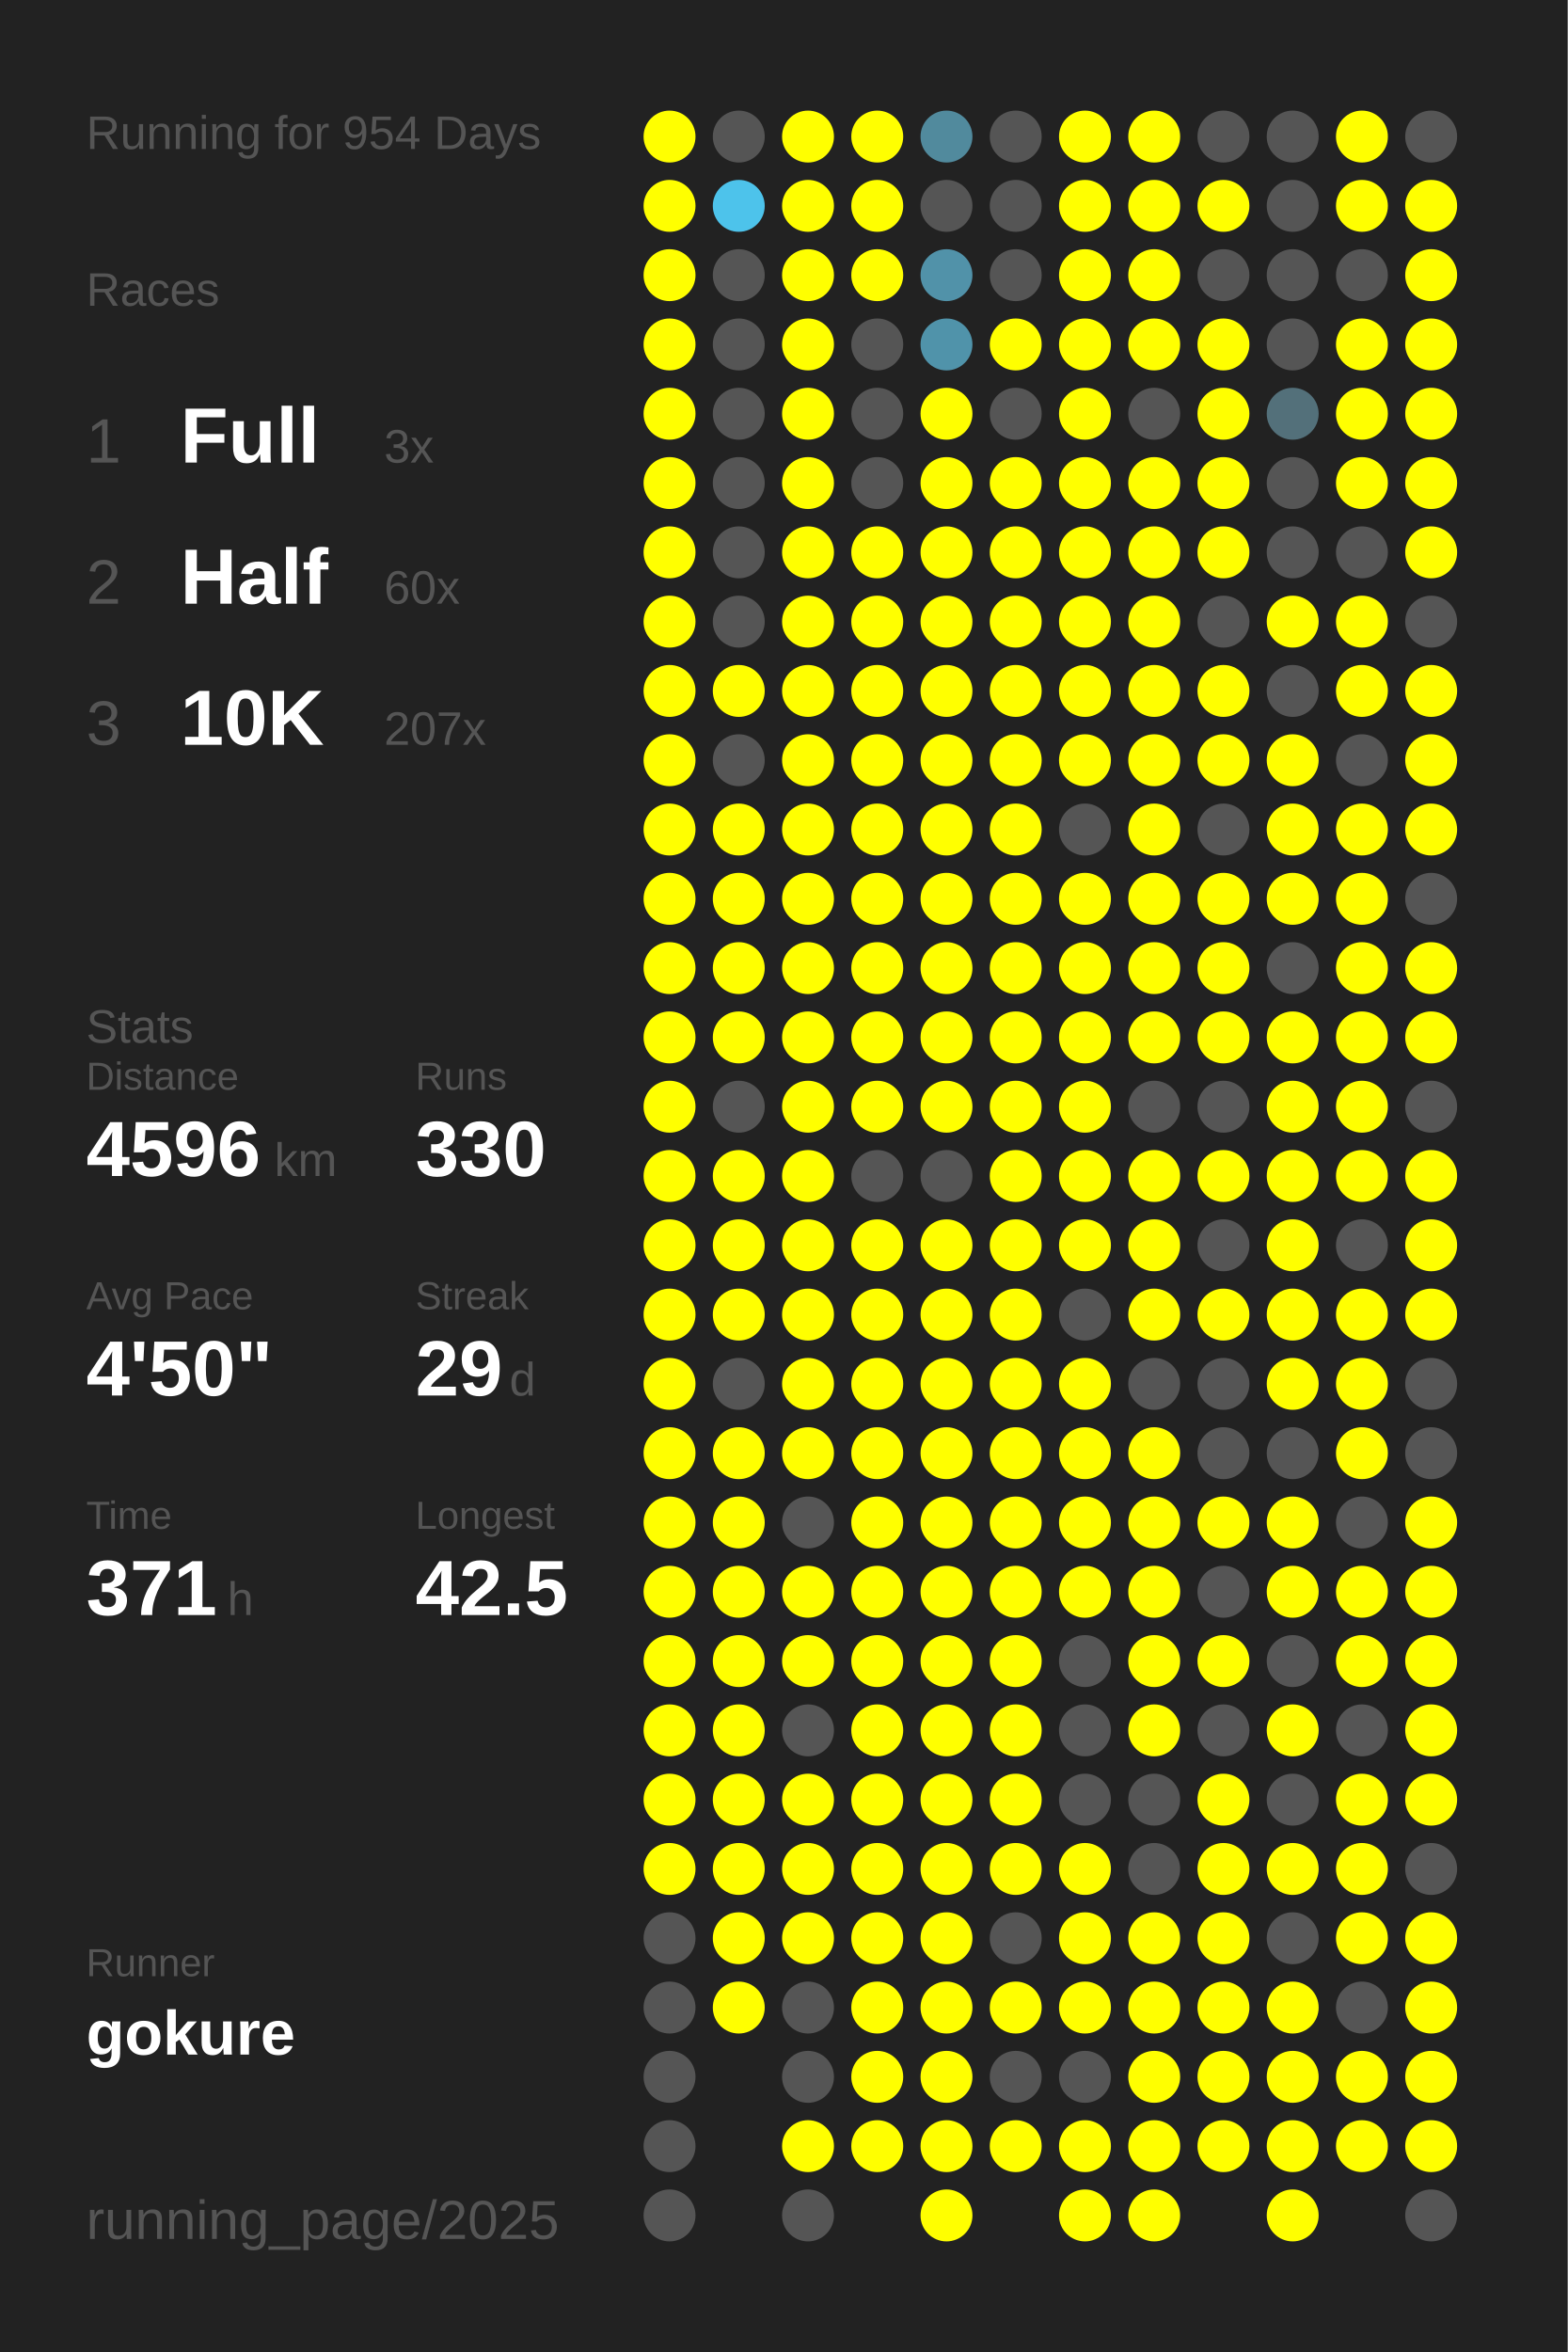
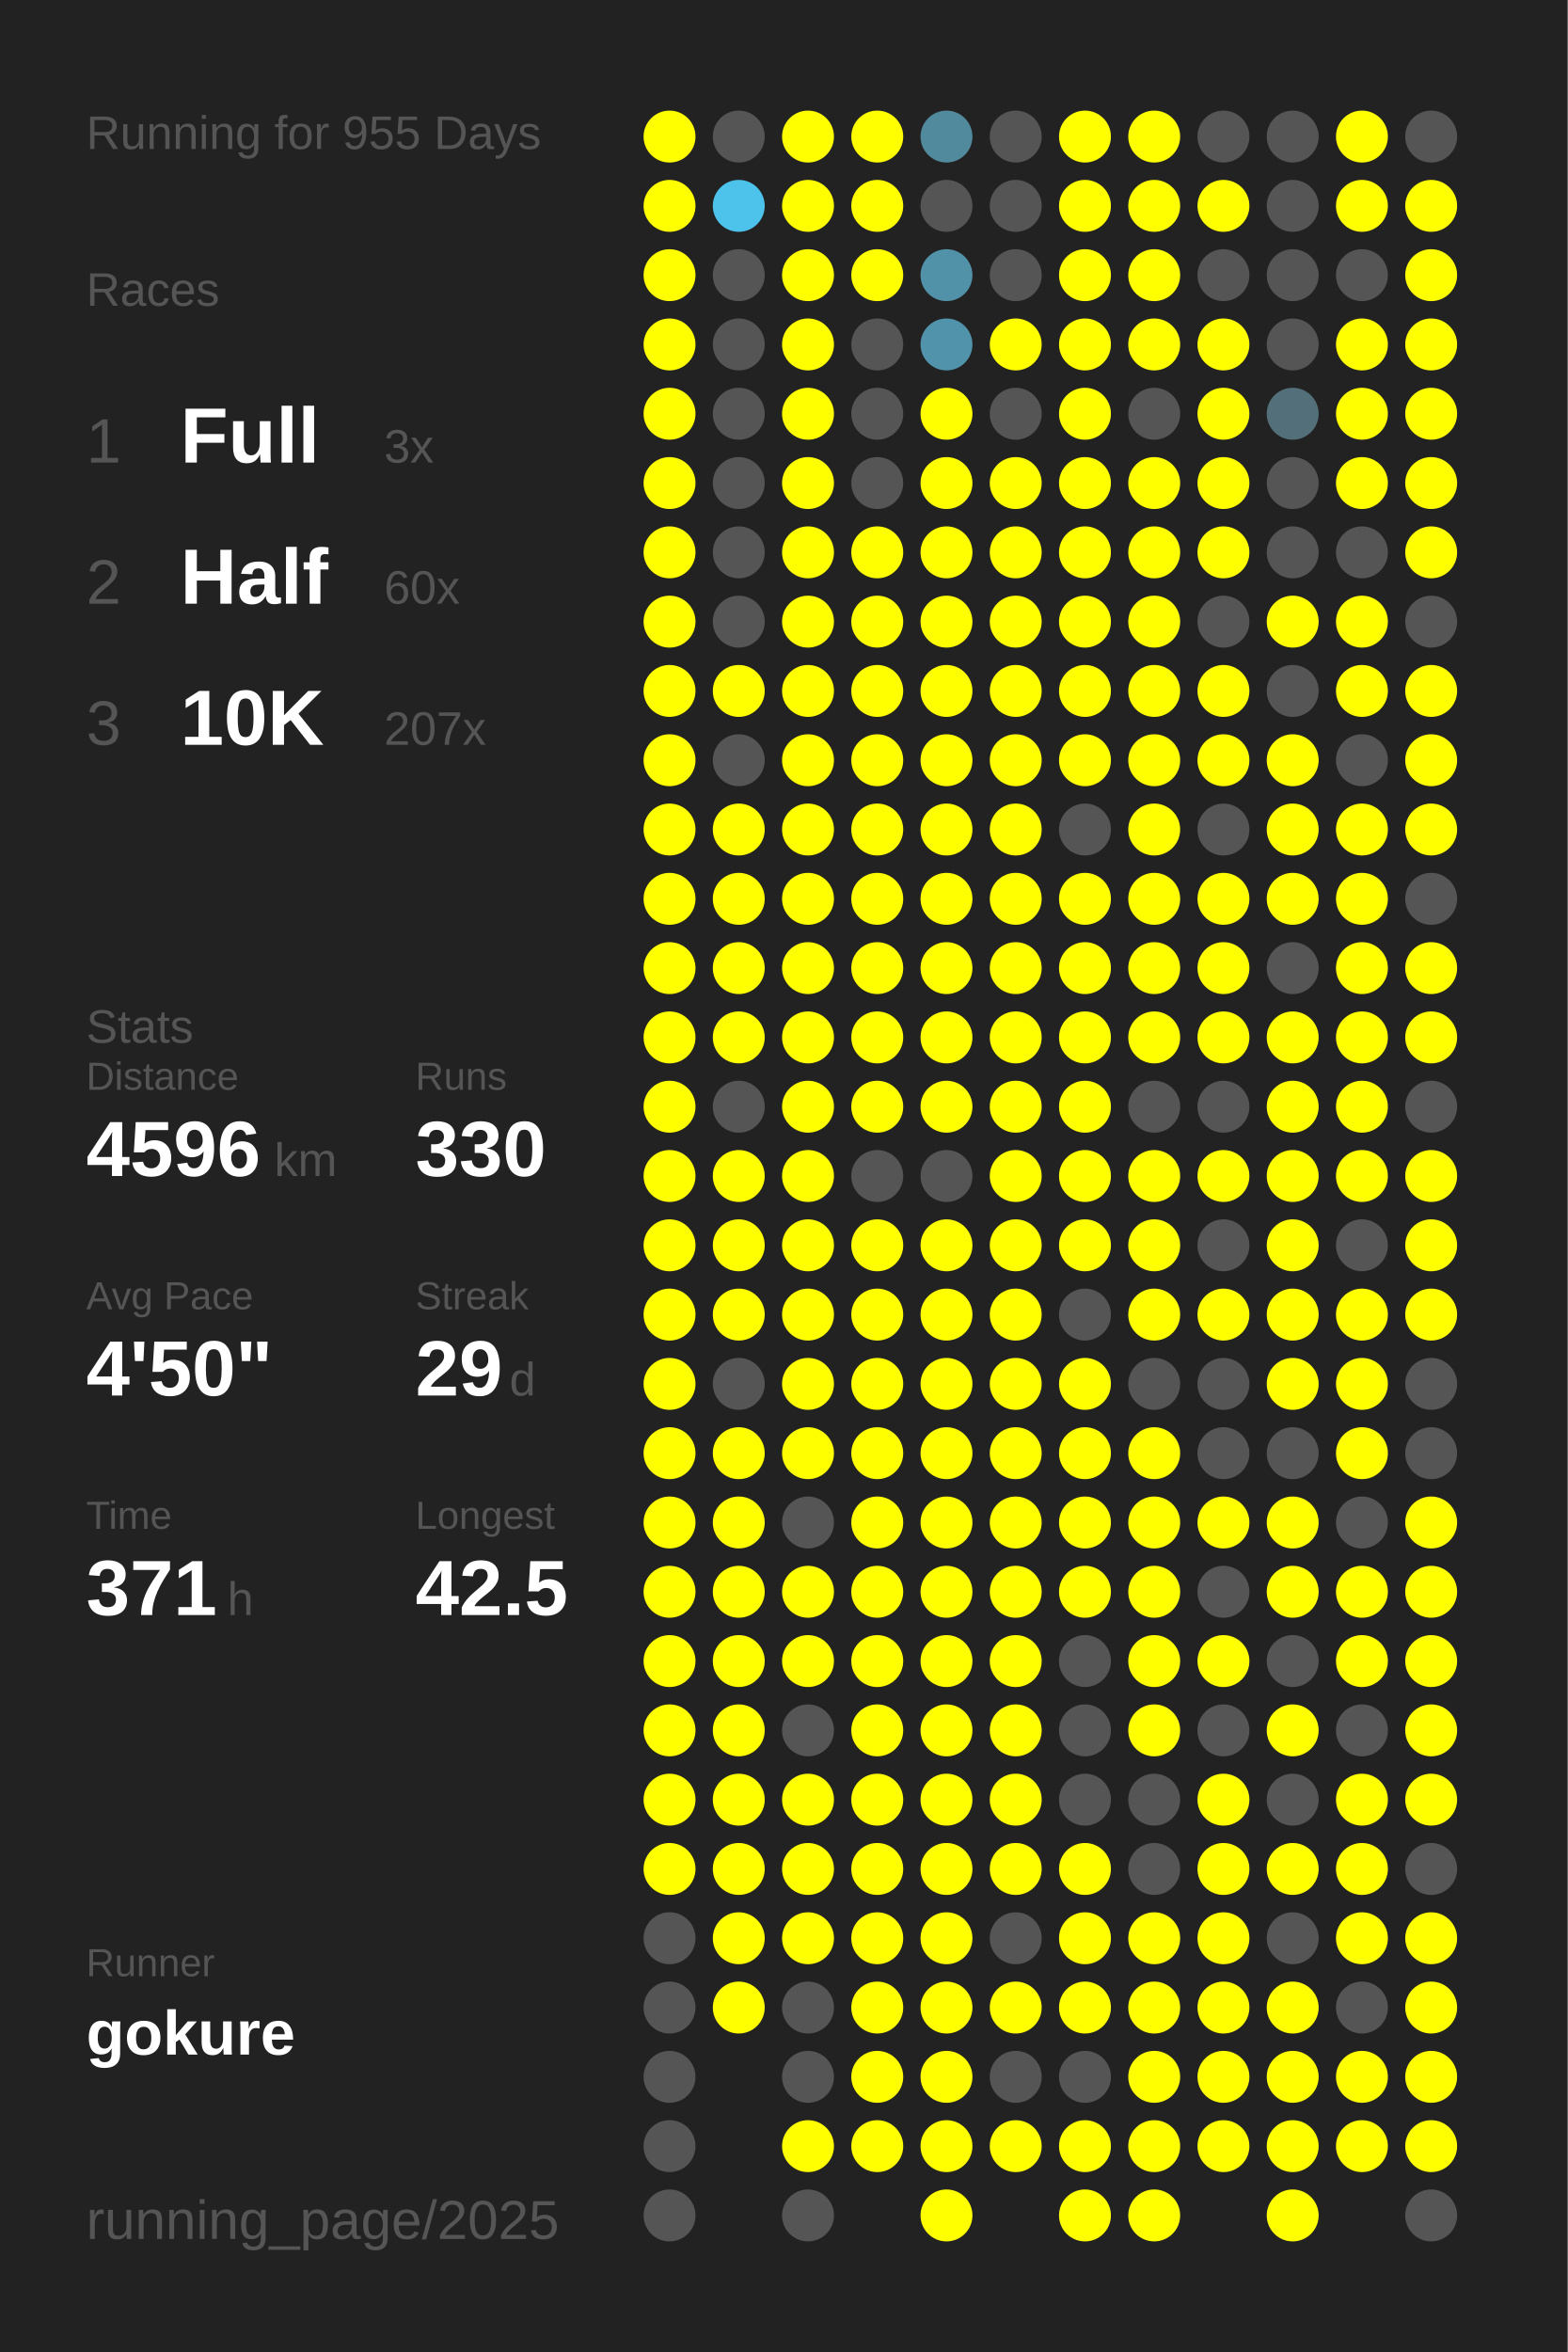
<svg xmlns="http://www.w3.org/2000/svg" baseProfile="full" height="300mm" version="1.1" viewBox="0,0,200,300" width="200mm">
  <defs />
  <rect fill="#222222" height="300" width="200" x="0" y="0" />
-   <text fill="#555555" style="font-size:6px; font-family:Arial;" x="11" y="19">Running for 954 Days</text>
+   <text fill="#555555" style="font-size:6px; font-family:Arial;" x="11" y="19">Running for 955 Days</text>
  <text fill="#555555" style="font-size:6px; font-family:Arial;" x="11" y="39">Races</text>
  <text fill="#555555" style="font-size:8px; font-family:Arial;" x="11" y="59">1</text>
  <text fill="#FFFFFF" style="font-size:10px; font-family:Arial; font-weight:bold;" x="23" y="59">Full</text>
  <text fill="#555555" style="font-size:6px; font-family:Arial;" x="49" y="59">3x</text>
  <text fill="#555555" style="font-size:8px; font-family:Arial;" x="11" y="77">2</text>
  <text fill="#FFFFFF" style="font-size:10px; font-family:Arial; font-weight:bold;" x="23" y="77">Half</text>
  <text fill="#555555" style="font-size:6px; font-family:Arial;" x="49" y="77">60x</text>
  <text fill="#555555" style="font-size:8px; font-family:Arial;" x="11" y="95">3</text>
  <text fill="#FFFFFF" style="font-size:10px; font-family:Arial; font-weight:bold;" x="23" y="95">10K</text>
  <text fill="#555555" style="font-size:6px; font-family:Arial;" x="49" y="95">207x</text>
  <text fill="#555555" style="font-size:6px; font-family:Arial;" x="11" y="133">Stats</text>
  <text fill="#555555" style="font-size:5px; font-family:Arial;" x="11" y="139">Distance</text>
  <text fill="#FFFFFF" style="font-size:10px; font-family:Arial; font-weight:bold;" x="11" y="150">4596</text>
  <text fill="#555555" style="font-size:6px; font-family:Arial;" x="35" y="150">km</text>
  <text fill="#555555" style="font-size:5px; font-family:Arial;" x="53" y="139">Runs</text>
  <text fill="#FFFFFF" style="font-size:10px; font-family:Arial; font-weight:bold;" x="53" y="150">330</text>
  <text fill="#555555" style="font-size:5px; font-family:Arial;" x="11" y="167">Avg Pace</text>
  <text fill="#FFFFFF" style="font-size:10px; font-family:Arial; font-weight:bold;" x="11" y="178">4'50"</text>
  <text fill="#555555" style="font-size:5px; font-family:Arial;" x="53" y="167">Streak</text>
  <text fill="#FFFFFF" style="font-size:10px; font-family:Arial; font-weight:bold;" x="53" y="178">29</text>
  <text fill="#555555" style="font-size:6px; font-family:Arial;" x="65" y="178">d</text>
  <text fill="#555555" style="font-size:5px; font-family:Arial;" x="11" y="195">Time</text>
  <text fill="#FFFFFF" style="font-size:10px; font-family:Arial; font-weight:bold;" x="11" y="206">371</text>
  <text fill="#555555" style="font-size:6px; font-family:Arial;" x="29" y="206">h</text>
  <text fill="#555555" style="font-size:5px; font-family:Arial;" x="53" y="195">Longest</text>
  <text fill="#FFFFFF" style="font-size:10px; font-family:Arial; font-weight:bold;" x="53" y="206">42.5</text>
  <text fill="#555555" style="font-size:5px; font-family:Arial;" x="11" y="252.065">Runner</text>
  <text fill="#FFFFFF" style="font-size:8px; font-family:Arial; font-weight:bold;" x="11" y="262.065">gokure</text>
  <text fill="#555555" style="font-size:7px; font-family:Arial;" x="11" y="285.581">running_page/2025</text>
  <circle cx="85.417" cy="17.419" fill="#FFFF00" r="3.312" />
  <circle cx="85.417" cy="26.258" fill="#FFFF00" r="3.312" />
  <circle cx="85.417" cy="35.097" fill="#FFFF00" r="3.312" />
  <circle cx="85.417" cy="43.935" fill="#FFFF00" r="3.312" />
  <circle cx="85.417" cy="52.774" fill="#FFFF00" r="3.312" />
  <circle cx="85.417" cy="61.613" fill="#FFFF00" r="3.312" />
  <circle cx="85.417" cy="70.452" fill="#FFFF00" r="3.312" />
  <circle cx="85.417" cy="79.29" fill="#FFFF00" r="3.312" />
  <circle cx="85.417" cy="88.129" fill="#FFFF00" r="3.312" />
  <circle cx="85.417" cy="96.968" fill="#FFFF00" r="3.312" />
  <circle cx="85.417" cy="105.806" fill="#FFFF00" r="3.312" />
  <circle cx="85.417" cy="114.645" fill="#FFFF00" r="3.312" />
  <circle cx="85.417" cy="123.484" fill="#FFFF00" r="3.312" />
  <circle cx="85.417" cy="132.323" fill="#FFFF00" r="3.312" />
  <circle cx="85.417" cy="141.161" fill="#FFFF00" r="3.312" />
  <circle cx="85.417" cy="150" fill="#FFFF00" r="3.312" />
  <circle cx="85.417" cy="158.839" fill="#FFFF00" r="3.312" />
  <circle cx="85.417" cy="167.677" fill="#FFFF00" r="3.312" />
  <circle cx="85.417" cy="176.516" fill="#FFFF00" r="3.312" />
  <circle cx="85.417" cy="185.355" fill="#FFFF00" r="3.312" />
  <circle cx="85.417" cy="194.194" fill="#FFFF00" r="3.312" />
  <circle cx="85.417" cy="203.032" fill="#FFFF00" r="3.312" />
  <circle cx="85.417" cy="211.871" fill="#FFFF00" r="3.312" />
  <circle cx="85.417" cy="220.71" fill="#FFFF00" r="3.312" />
  <circle cx="85.417" cy="229.548" fill="#FFFF00" r="3.312" />
  <circle cx="85.417" cy="238.387" fill="#FFFF00" r="3.312" />
  <circle cx="85.417" cy="247.226" fill="#555555" r="3.312" />
  <circle cx="85.417" cy="256.065" fill="#555555" r="3.312" />
  <circle cx="85.417" cy="264.903" fill="#555555" r="3.312" />
  <circle cx="85.417" cy="273.742" fill="#555555" r="3.312" />
  <circle cx="85.417" cy="282.581" fill="#555555" r="3.312" />
  <circle cx="94.25" cy="17.419" fill="#555555" r="3.312" />
  <circle cx="94.25" cy="26.258" fill="#4dc3eb" r="3.312" />
  <circle cx="94.25" cy="35.097" fill="#555555" r="3.312" />
  <circle cx="94.25" cy="43.935" fill="#555555" r="3.312" />
  <circle cx="94.25" cy="52.774" fill="#555555" r="3.312" />
  <circle cx="94.25" cy="61.613" fill="#555555" r="3.312" />
  <circle cx="94.25" cy="70.452" fill="#555555" r="3.312" />
  <circle cx="94.25" cy="79.29" fill="#555555" r="3.312" />
  <circle cx="94.25" cy="88.129" fill="#FFFF00" r="3.312" />
  <circle cx="94.25" cy="96.968" fill="#555555" r="3.312" />
  <circle cx="94.25" cy="105.806" fill="#FFFF00" r="3.312" />
  <circle cx="94.25" cy="114.645" fill="#FFFF00" r="3.312" />
  <circle cx="94.25" cy="123.484" fill="#FFFF00" r="3.312" />
  <circle cx="94.25" cy="132.323" fill="#FFFF00" r="3.312" />
  <circle cx="94.25" cy="141.161" fill="#555555" r="3.312" />
  <circle cx="94.25" cy="150" fill="#FFFF00" r="3.312" />
  <circle cx="94.25" cy="158.839" fill="#FFFF00" r="3.312" />
  <circle cx="94.25" cy="167.677" fill="#FFFF00" r="3.312" />
  <circle cx="94.25" cy="176.516" fill="#555555" r="3.312" />
  <circle cx="94.25" cy="185.355" fill="#FFFF00" r="3.312" />
  <circle cx="94.25" cy="194.194" fill="#FFFF00" r="3.312" />
  <circle cx="94.25" cy="203.032" fill="#FFFF00" r="3.312" />
  <circle cx="94.25" cy="211.871" fill="#FFFF00" r="3.312" />
  <circle cx="94.25" cy="220.71" fill="#FFFF00" r="3.312" />
  <circle cx="94.25" cy="229.548" fill="#FFFF00" r="3.312" />
  <circle cx="94.25" cy="238.387" fill="#FFFF00" r="3.312" />
  <circle cx="94.25" cy="247.226" fill="#FFFF00" r="3.312" />
  <circle cx="94.25" cy="256.065" fill="#FFFF00" r="3.312" />
  <circle cx="103.083" cy="17.419" fill="#FFFF00" r="3.312" />
  <circle cx="103.083" cy="26.258" fill="#FFFF00" r="3.312" />
  <circle cx="103.083" cy="35.097" fill="#FFFF00" r="3.312" />
  <circle cx="103.083" cy="43.935" fill="#FFFF00" r="3.312" />
  <circle cx="103.083" cy="52.774" fill="#FFFF00" r="3.312" />
  <circle cx="103.083" cy="61.613" fill="#FFFF00" r="3.312" />
  <circle cx="103.083" cy="70.452" fill="#FFFF00" r="3.312" />
  <circle cx="103.083" cy="79.29" fill="#FFFF00" r="3.312" />
  <circle cx="103.083" cy="88.129" fill="#FFFF00" r="3.312" />
  <circle cx="103.083" cy="96.968" fill="#FFFF00" r="3.312" />
  <circle cx="103.083" cy="105.806" fill="#FFFF00" r="3.312" />
  <circle cx="103.083" cy="114.645" fill="#FFFF00" r="3.312" />
  <circle cx="103.083" cy="123.484" fill="#FFFF00" r="3.312" />
  <circle cx="103.083" cy="132.323" fill="#FFFF00" r="3.312" />
  <circle cx="103.083" cy="141.161" fill="#FFFF00" r="3.312" />
  <circle cx="103.083" cy="150" fill="#FFFF00" r="3.312" />
  <circle cx="103.083" cy="158.839" fill="#FFFF00" r="3.312" />
  <circle cx="103.083" cy="167.677" fill="#FFFF00" r="3.312" />
  <circle cx="103.083" cy="176.516" fill="#FFFF00" r="3.312" />
  <circle cx="103.083" cy="185.355" fill="#FFFF00" r="3.312" />
  <circle cx="103.083" cy="194.194" fill="#555555" r="3.312" />
  <circle cx="103.083" cy="203.032" fill="#FFFF00" r="3.312" />
  <circle cx="103.083" cy="211.871" fill="#FFFF00" r="3.312" />
  <circle cx="103.083" cy="220.71" fill="#555555" r="3.312" />
  <circle cx="103.083" cy="229.548" fill="#FFFF00" r="3.312" />
  <circle cx="103.083" cy="238.387" fill="#FFFF00" r="3.312" />
  <circle cx="103.083" cy="247.226" fill="#FFFF00" r="3.312" />
  <circle cx="103.083" cy="256.065" fill="#555555" r="3.312" />
  <circle cx="103.083" cy="264.903" fill="#555555" r="3.312" />
  <circle cx="103.083" cy="273.742" fill="#FFFF00" r="3.312" />
  <circle cx="103.083" cy="282.581" fill="#555555" r="3.312" />
  <circle cx="111.917" cy="17.419" fill="#FFFF00" r="3.312" />
  <circle cx="111.917" cy="26.258" fill="#FFFF00" r="3.312" />
  <circle cx="111.917" cy="35.097" fill="#FFFF00" r="3.312" />
  <circle cx="111.917" cy="43.935" fill="#555555" r="3.312" />
  <circle cx="111.917" cy="52.774" fill="#555555" r="3.312" />
  <circle cx="111.917" cy="61.613" fill="#555555" r="3.312" />
  <circle cx="111.917" cy="70.452" fill="#FFFF00" r="3.312" />
  <circle cx="111.917" cy="79.29" fill="#FFFF00" r="3.312" />
  <circle cx="111.917" cy="88.129" fill="#FFFF00" r="3.312" />
  <circle cx="111.917" cy="96.968" fill="#FFFF00" r="3.312" />
  <circle cx="111.917" cy="105.806" fill="#FFFF00" r="3.312" />
  <circle cx="111.917" cy="114.645" fill="#FFFF00" r="3.312" />
  <circle cx="111.917" cy="123.484" fill="#FFFF00" r="3.312" />
  <circle cx="111.917" cy="132.323" fill="#FFFF00" r="3.312" />
  <circle cx="111.917" cy="141.161" fill="#FFFF00" r="3.312" />
  <circle cx="111.917" cy="150" fill="#555555" r="3.312" />
  <circle cx="111.917" cy="158.839" fill="#FFFF00" r="3.312" />
  <circle cx="111.917" cy="167.677" fill="#FFFF00" r="3.312" />
  <circle cx="111.917" cy="176.516" fill="#FFFF00" r="3.312" />
  <circle cx="111.917" cy="185.355" fill="#FFFF00" r="3.312" />
  <circle cx="111.917" cy="194.194" fill="#FFFF00" r="3.312" />
  <circle cx="111.917" cy="203.032" fill="#FFFF00" r="3.312" />
  <circle cx="111.917" cy="211.871" fill="#FFFF00" r="3.312" />
  <circle cx="111.917" cy="220.71" fill="#FFFF00" r="3.312" />
  <circle cx="111.917" cy="229.548" fill="#FFFF00" r="3.312" />
  <circle cx="111.917" cy="238.387" fill="#FFFF00" r="3.312" />
  <circle cx="111.917" cy="247.226" fill="#FFFF00" r="3.312" />
  <circle cx="111.917" cy="256.065" fill="#FFFF00" r="3.312" />
  <circle cx="111.917" cy="264.903" fill="#FFFF00" r="3.312" />
  <circle cx="111.917" cy="273.742" fill="#FFFF00" r="3.312" />
  <circle cx="120.75" cy="17.419" fill="#518a9d" r="3.312" />
  <circle cx="120.75" cy="26.258" fill="#555555" r="3.312" />
  <circle cx="120.75" cy="35.097" fill="#5192a9" r="3.312" />
  <circle cx="120.75" cy="43.935" fill="#5093aa" r="3.312" />
  <circle cx="120.75" cy="52.774" fill="#FFFF00" r="3.312" />
  <circle cx="120.75" cy="61.613" fill="#FFFF00" r="3.312" />
  <circle cx="120.75" cy="70.452" fill="#FFFF00" r="3.312" />
  <circle cx="120.75" cy="79.29" fill="#FFFF00" r="3.312" />
  <circle cx="120.75" cy="88.129" fill="#FFFF00" r="3.312" />
  <circle cx="120.75" cy="96.968" fill="#FFFF00" r="3.312" />
  <circle cx="120.75" cy="105.806" fill="#FFFF00" r="3.312" />
  <circle cx="120.75" cy="114.645" fill="#FFFF00" r="3.312" />
  <circle cx="120.75" cy="123.484" fill="#FFFF00" r="3.312" />
  <circle cx="120.75" cy="132.323" fill="#FFFF00" r="3.312" />
  <circle cx="120.75" cy="141.161" fill="#FFFF00" r="3.312" />
  <circle cx="120.75" cy="150" fill="#555555" r="3.312" />
  <circle cx="120.75" cy="158.839" fill="#FFFF00" r="3.312" />
  <circle cx="120.75" cy="167.677" fill="#FFFF00" r="3.312" />
  <circle cx="120.75" cy="176.516" fill="#FFFF00" r="3.312" />
  <circle cx="120.75" cy="185.355" fill="#FFFF00" r="3.312" />
  <circle cx="120.75" cy="194.194" fill="#FFFF00" r="3.312" />
  <circle cx="120.75" cy="203.032" fill="#FFFF00" r="3.312" />
  <circle cx="120.75" cy="211.871" fill="#FFFF00" r="3.312" />
  <circle cx="120.75" cy="220.71" fill="#FFFF00" r="3.312" />
  <circle cx="120.75" cy="229.548" fill="#FFFF00" r="3.312" />
  <circle cx="120.75" cy="238.387" fill="#FFFF00" r="3.312" />
  <circle cx="120.75" cy="247.226" fill="#FFFF00" r="3.312" />
  <circle cx="120.75" cy="256.065" fill="#FFFF00" r="3.312" />
  <circle cx="120.75" cy="264.903" fill="#FFFF00" r="3.312" />
  <circle cx="120.75" cy="273.742" fill="#FFFF00" r="3.312" />
  <circle cx="120.75" cy="282.581" fill="#FFFF00" r="3.312" />
  <circle cx="129.583" cy="17.419" fill="#555555" r="3.312" />
  <circle cx="129.583" cy="26.258" fill="#555555" r="3.312" />
  <circle cx="129.583" cy="35.097" fill="#555555" r="3.312" />
  <circle cx="129.583" cy="43.935" fill="#FFFF00" r="3.312" />
  <circle cx="129.583" cy="52.774" fill="#555555" r="3.312" />
  <circle cx="129.583" cy="61.613" fill="#FFFF00" r="3.312" />
  <circle cx="129.583" cy="70.452" fill="#FFFF00" r="3.312" />
  <circle cx="129.583" cy="79.29" fill="#FFFF00" r="3.312" />
  <circle cx="129.583" cy="88.129" fill="#FFFF00" r="3.312" />
  <circle cx="129.583" cy="96.968" fill="#FFFF00" r="3.312" />
  <circle cx="129.583" cy="105.806" fill="#FFFF00" r="3.312" />
  <circle cx="129.583" cy="114.645" fill="#FFFF00" r="3.312" />
  <circle cx="129.583" cy="123.484" fill="#FFFF00" r="3.312" />
  <circle cx="129.583" cy="132.323" fill="#FFFF00" r="3.312" />
  <circle cx="129.583" cy="141.161" fill="#FFFF00" r="3.312" />
  <circle cx="129.583" cy="150" fill="#FFFF00" r="3.312" />
  <circle cx="129.583" cy="158.839" fill="#FFFF00" r="3.312" />
  <circle cx="129.583" cy="167.677" fill="#FFFF00" r="3.312" />
  <circle cx="129.583" cy="176.516" fill="#FFFF00" r="3.312" />
  <circle cx="129.583" cy="185.355" fill="#FFFF00" r="3.312" />
  <circle cx="129.583" cy="194.194" fill="#FFFF00" r="3.312" />
  <circle cx="129.583" cy="203.032" fill="#FFFF00" r="3.312" />
  <circle cx="129.583" cy="211.871" fill="#FFFF00" r="3.312" />
  <circle cx="129.583" cy="220.71" fill="#FFFF00" r="3.312" />
  <circle cx="129.583" cy="229.548" fill="#FFFF00" r="3.312" />
  <circle cx="129.583" cy="238.387" fill="#FFFF00" r="3.312" />
  <circle cx="129.583" cy="247.226" fill="#555555" r="3.312" />
  <circle cx="129.583" cy="256.065" fill="#FFFF00" r="3.312" />
  <circle cx="129.583" cy="264.903" fill="#555555" r="3.312" />
  <circle cx="129.583" cy="273.742" fill="#FFFF00" r="3.312" />
  <circle cx="138.417" cy="17.419" fill="#FFFF00" r="3.312" />
  <circle cx="138.417" cy="26.258" fill="#FFFF00" r="3.312" />
  <circle cx="138.417" cy="35.097" fill="#FFFF00" r="3.312" />
  <circle cx="138.417" cy="43.935" fill="#FFFF00" r="3.312" />
  <circle cx="138.417" cy="52.774" fill="#FFFF00" r="3.312" />
  <circle cx="138.417" cy="61.613" fill="#FFFF00" r="3.312" />
  <circle cx="138.417" cy="70.452" fill="#FFFF00" r="3.312" />
  <circle cx="138.417" cy="79.29" fill="#FFFF00" r="3.312" />
  <circle cx="138.417" cy="88.129" fill="#FFFF00" r="3.312" />
  <circle cx="138.417" cy="96.968" fill="#FFFF00" r="3.312" />
  <circle cx="138.417" cy="105.806" fill="#555555" r="3.312" />
  <circle cx="138.417" cy="114.645" fill="#FFFF00" r="3.312" />
  <circle cx="138.417" cy="123.484" fill="#FFFF00" r="3.312" />
  <circle cx="138.417" cy="132.323" fill="#FFFF00" r="3.312" />
  <circle cx="138.417" cy="141.161" fill="#FFFF00" r="3.312" />
  <circle cx="138.417" cy="150" fill="#FFFF00" r="3.312" />
  <circle cx="138.417" cy="158.839" fill="#FFFF00" r="3.312" />
  <circle cx="138.417" cy="167.677" fill="#555555" r="3.312" />
  <circle cx="138.417" cy="176.516" fill="#FFFF00" r="3.312" />
  <circle cx="138.417" cy="185.355" fill="#FFFF00" r="3.312" />
  <circle cx="138.417" cy="194.194" fill="#FFFF00" r="3.312" />
  <circle cx="138.417" cy="203.032" fill="#FFFF00" r="3.312" />
  <circle cx="138.417" cy="211.871" fill="#555555" r="3.312" />
  <circle cx="138.417" cy="220.71" fill="#555555" r="3.312" />
  <circle cx="138.417" cy="229.548" fill="#555555" r="3.312" />
  <circle cx="138.417" cy="238.387" fill="#FFFF00" r="3.312" />
  <circle cx="138.417" cy="247.226" fill="#FFFF00" r="3.312" />
  <circle cx="138.417" cy="256.065" fill="#FFFF00" r="3.312" />
  <circle cx="138.417" cy="264.903" fill="#555555" r="3.312" />
  <circle cx="138.417" cy="273.742" fill="#FFFF00" r="3.312" />
  <circle cx="138.417" cy="282.581" fill="#FFFF00" r="3.312" />
  <circle cx="147.25" cy="17.419" fill="#FFFF00" r="3.312" />
  <circle cx="147.25" cy="26.258" fill="#FFFF00" r="3.312" />
  <circle cx="147.25" cy="35.097" fill="#FFFF00" r="3.312" />
  <circle cx="147.25" cy="43.935" fill="#FFFF00" r="3.312" />
  <circle cx="147.25" cy="52.774" fill="#555555" r="3.312" />
  <circle cx="147.25" cy="61.613" fill="#FFFF00" r="3.312" />
  <circle cx="147.25" cy="70.452" fill="#FFFF00" r="3.312" />
  <circle cx="147.25" cy="79.29" fill="#FFFF00" r="3.312" />
  <circle cx="147.25" cy="88.129" fill="#FFFF00" r="3.312" />
  <circle cx="147.25" cy="96.968" fill="#FFFF00" r="3.312" />
  <circle cx="147.25" cy="105.806" fill="#FFFF00" r="3.312" />
  <circle cx="147.25" cy="114.645" fill="#FFFF00" r="3.312" />
  <circle cx="147.25" cy="123.484" fill="#FFFF00" r="3.312" />
  <circle cx="147.25" cy="132.323" fill="#FFFF00" r="3.312" />
  <circle cx="147.25" cy="141.161" fill="#555555" r="3.312" />
  <circle cx="147.25" cy="150" fill="#FFFF00" r="3.312" />
  <circle cx="147.25" cy="158.839" fill="#FFFF00" r="3.312" />
  <circle cx="147.25" cy="167.677" fill="#FFFF00" r="3.312" />
  <circle cx="147.25" cy="176.516" fill="#555555" r="3.312" />
  <circle cx="147.25" cy="185.355" fill="#FFFF00" r="3.312" />
  <circle cx="147.25" cy="194.194" fill="#FFFF00" r="3.312" />
  <circle cx="147.25" cy="203.032" fill="#FFFF00" r="3.312" />
  <circle cx="147.25" cy="211.871" fill="#FFFF00" r="3.312" />
  <circle cx="147.25" cy="220.71" fill="#FFFF00" r="3.312" />
  <circle cx="147.25" cy="229.548" fill="#555555" r="3.312" />
  <circle cx="147.25" cy="238.387" fill="#555555" r="3.312" />
  <circle cx="147.25" cy="247.226" fill="#FFFF00" r="3.312" />
  <circle cx="147.25" cy="256.065" fill="#FFFF00" r="3.312" />
  <circle cx="147.25" cy="264.903" fill="#FFFF00" r="3.312" />
  <circle cx="147.25" cy="273.742" fill="#FFFF00" r="3.312" />
  <circle cx="147.25" cy="282.581" fill="#FFFF00" r="3.312" />
  <circle cx="156.083" cy="17.419" fill="#555555" r="3.312" />
  <circle cx="156.083" cy="26.258" fill="#FFFF00" r="3.312" />
  <circle cx="156.083" cy="35.097" fill="#555555" r="3.312" />
  <circle cx="156.083" cy="43.935" fill="#FFFF00" r="3.312" />
  <circle cx="156.083" cy="52.774" fill="#FFFF00" r="3.312" />
  <circle cx="156.083" cy="61.613" fill="#FFFF00" r="3.312" />
  <circle cx="156.083" cy="70.452" fill="#FFFF00" r="3.312" />
  <circle cx="156.083" cy="79.29" fill="#555555" r="3.312" />
  <circle cx="156.083" cy="88.129" fill="#FFFF00" r="3.312" />
  <circle cx="156.083" cy="96.968" fill="#FFFF00" r="3.312" />
  <circle cx="156.083" cy="105.806" fill="#555555" r="3.312" />
  <circle cx="156.083" cy="114.645" fill="#FFFF00" r="3.312" />
  <circle cx="156.083" cy="123.484" fill="#FFFF00" r="3.312" />
  <circle cx="156.083" cy="132.323" fill="#FFFF00" r="3.312" />
  <circle cx="156.083" cy="141.161" fill="#555555" r="3.312" />
  <circle cx="156.083" cy="150" fill="#FFFF00" r="3.312" />
  <circle cx="156.083" cy="158.839" fill="#555555" r="3.312" />
  <circle cx="156.083" cy="167.677" fill="#FFFF00" r="3.312" />
  <circle cx="156.083" cy="176.516" fill="#555555" r="3.312" />
  <circle cx="156.083" cy="185.355" fill="#555555" r="3.312" />
  <circle cx="156.083" cy="194.194" fill="#FFFF00" r="3.312" />
  <circle cx="156.083" cy="203.032" fill="#555555" r="3.312" />
  <circle cx="156.083" cy="211.871" fill="#FFFF00" r="3.312" />
  <circle cx="156.083" cy="220.71" fill="#555555" r="3.312" />
  <circle cx="156.083" cy="229.548" fill="#FFFF00" r="3.312" />
  <circle cx="156.083" cy="238.387" fill="#FFFF00" r="3.312" />
  <circle cx="156.083" cy="247.226" fill="#FFFF00" r="3.312" />
  <circle cx="156.083" cy="256.065" fill="#FFFF00" r="3.312" />
  <circle cx="156.083" cy="264.903" fill="#FFFF00" r="3.312" />
  <circle cx="156.083" cy="273.742" fill="#FFFF00" r="3.312" />
  <circle cx="164.917" cy="17.419" fill="#555555" r="3.312" />
  <circle cx="164.917" cy="26.258" fill="#555555" r="3.312" />
  <circle cx="164.917" cy="35.097" fill="#555555" r="3.312" />
  <circle cx="164.917" cy="43.935" fill="#555555" r="3.312" />
  <circle cx="164.917" cy="52.774" fill="#53707a" r="3.312" />
  <circle cx="164.917" cy="61.613" fill="#555555" r="3.312" />
  <circle cx="164.917" cy="70.452" fill="#555555" r="3.312" />
  <circle cx="164.917" cy="79.29" fill="#FFFF00" r="3.312" />
  <circle cx="164.917" cy="88.129" fill="#555555" r="3.312" />
  <circle cx="164.917" cy="96.968" fill="#FFFF00" r="3.312" />
  <circle cx="164.917" cy="105.806" fill="#FFFF00" r="3.312" />
  <circle cx="164.917" cy="114.645" fill="#FFFF00" r="3.312" />
  <circle cx="164.917" cy="123.484" fill="#555555" r="3.312" />
  <circle cx="164.917" cy="132.323" fill="#FFFF00" r="3.312" />
  <circle cx="164.917" cy="141.161" fill="#FFFF00" r="3.312" />
  <circle cx="164.917" cy="150" fill="#FFFF00" r="3.312" />
  <circle cx="164.917" cy="158.839" fill="#FFFF00" r="3.312" />
  <circle cx="164.917" cy="167.677" fill="#FFFF00" r="3.312" />
  <circle cx="164.917" cy="176.516" fill="#FFFF00" r="3.312" />
  <circle cx="164.917" cy="185.355" fill="#555555" r="3.312" />
  <circle cx="164.917" cy="194.194" fill="#FFFF00" r="3.312" />
  <circle cx="164.917" cy="203.032" fill="#FFFF00" r="3.312" />
  <circle cx="164.917" cy="211.871" fill="#555555" r="3.312" />
  <circle cx="164.917" cy="220.71" fill="#FFFF00" r="3.312" />
  <circle cx="164.917" cy="229.548" fill="#555555" r="3.312" />
  <circle cx="164.917" cy="238.387" fill="#FFFF00" r="3.312" />
  <circle cx="164.917" cy="247.226" fill="#555555" r="3.312" />
  <circle cx="164.917" cy="256.065" fill="#FFFF00" r="3.312" />
  <circle cx="164.917" cy="264.903" fill="#FFFF00" r="3.312" />
  <circle cx="164.917" cy="273.742" fill="#FFFF00" r="3.312" />
  <circle cx="164.917" cy="282.581" fill="#FFFF00" r="3.312" />
  <circle cx="173.75" cy="17.419" fill="#FFFF00" r="3.312" />
  <circle cx="173.75" cy="26.258" fill="#FFFF00" r="3.312" />
  <circle cx="173.75" cy="35.097" fill="#555555" r="3.312" />
  <circle cx="173.75" cy="43.935" fill="#FFFF00" r="3.312" />
  <circle cx="173.75" cy="52.774" fill="#FFFF00" r="3.312" />
  <circle cx="173.75" cy="61.613" fill="#FFFF00" r="3.312" />
  <circle cx="173.75" cy="70.452" fill="#555555" r="3.312" />
  <circle cx="173.75" cy="79.29" fill="#FFFF00" r="3.312" />
  <circle cx="173.75" cy="88.129" fill="#FFFF00" r="3.312" />
  <circle cx="173.75" cy="96.968" fill="#555555" r="3.312" />
  <circle cx="173.75" cy="105.806" fill="#FFFF00" r="3.312" />
  <circle cx="173.75" cy="114.645" fill="#FFFF00" r="3.312" />
  <circle cx="173.75" cy="123.484" fill="#FFFF00" r="3.312" />
  <circle cx="173.75" cy="132.323" fill="#FFFF00" r="3.312" />
  <circle cx="173.75" cy="141.161" fill="#FFFF00" r="3.312" />
  <circle cx="173.75" cy="150" fill="#FFFF00" r="3.312" />
  <circle cx="173.75" cy="158.839" fill="#555555" r="3.312" />
  <circle cx="173.75" cy="167.677" fill="#FFFF00" r="3.312" />
  <circle cx="173.75" cy="176.516" fill="#FFFF00" r="3.312" />
  <circle cx="173.75" cy="185.355" fill="#FFFF00" r="3.312" />
  <circle cx="173.75" cy="194.194" fill="#555555" r="3.312" />
  <circle cx="173.75" cy="203.032" fill="#FFFF00" r="3.312" />
  <circle cx="173.75" cy="211.871" fill="#FFFF00" r="3.312" />
  <circle cx="173.75" cy="220.71" fill="#555555" r="3.312" />
  <circle cx="173.75" cy="229.548" fill="#FFFF00" r="3.312" />
  <circle cx="173.75" cy="238.387" fill="#FFFF00" r="3.312" />
  <circle cx="173.75" cy="247.226" fill="#FFFF00" r="3.312" />
  <circle cx="173.75" cy="256.065" fill="#555555" r="3.312" />
  <circle cx="173.75" cy="264.903" fill="#FFFF00" r="3.312" />
  <circle cx="173.75" cy="273.742" fill="#FFFF00" r="3.312" />
  <circle cx="182.583" cy="17.419" fill="#555555" r="3.312" />
  <circle cx="182.583" cy="26.258" fill="#FFFF00" r="3.312" />
  <circle cx="182.583" cy="35.097" fill="#FFFF00" r="3.312" />
  <circle cx="182.583" cy="43.935" fill="#FFFF00" r="3.312" />
  <circle cx="182.583" cy="52.774" fill="#FFFF00" r="3.312" />
  <circle cx="182.583" cy="61.613" fill="#FFFF00" r="3.312" />
  <circle cx="182.583" cy="70.452" fill="#FFFF00" r="3.312" />
  <circle cx="182.583" cy="79.29" fill="#555555" r="3.312" />
  <circle cx="182.583" cy="88.129" fill="#FFFF00" r="3.312" />
  <circle cx="182.583" cy="96.968" fill="#FFFF00" r="3.312" />
  <circle cx="182.583" cy="105.806" fill="#FFFF00" r="3.312" />
  <circle cx="182.583" cy="114.645" fill="#555555" r="3.312" />
  <circle cx="182.583" cy="123.484" fill="#FFFF00" r="3.312" />
  <circle cx="182.583" cy="132.323" fill="#FFFF00" r="3.312" />
  <circle cx="182.583" cy="141.161" fill="#555555" r="3.312" />
  <circle cx="182.583" cy="150" fill="#FFFF00" r="3.312" />
  <circle cx="182.583" cy="158.839" fill="#FFFF00" r="3.312" />
  <circle cx="182.583" cy="167.677" fill="#FFFF00" r="3.312" />
  <circle cx="182.583" cy="176.516" fill="#555555" r="3.312" />
  <circle cx="182.583" cy="185.355" fill="#555555" r="3.312" />
  <circle cx="182.583" cy="194.194" fill="#FFFF00" r="3.312" />
  <circle cx="182.583" cy="203.032" fill="#FFFF00" r="3.312" />
  <circle cx="182.583" cy="211.871" fill="#FFFF00" r="3.312" />
  <circle cx="182.583" cy="220.71" fill="#FFFF00" r="3.312" />
  <circle cx="182.583" cy="229.548" fill="#FFFF00" r="3.312" />
  <circle cx="182.583" cy="238.387" fill="#555555" r="3.312" />
  <circle cx="182.583" cy="247.226" fill="#FFFF00" r="3.312" />
  <circle cx="182.583" cy="256.065" fill="#FFFF00" r="3.312" />
  <circle cx="182.583" cy="264.903" fill="#FFFF00" r="3.312" />
  <circle cx="182.583" cy="273.742" fill="#FFFF00" r="3.312" />
  <circle cx="182.583" cy="282.581" fill="#555555" r="3.312" />
</svg>
